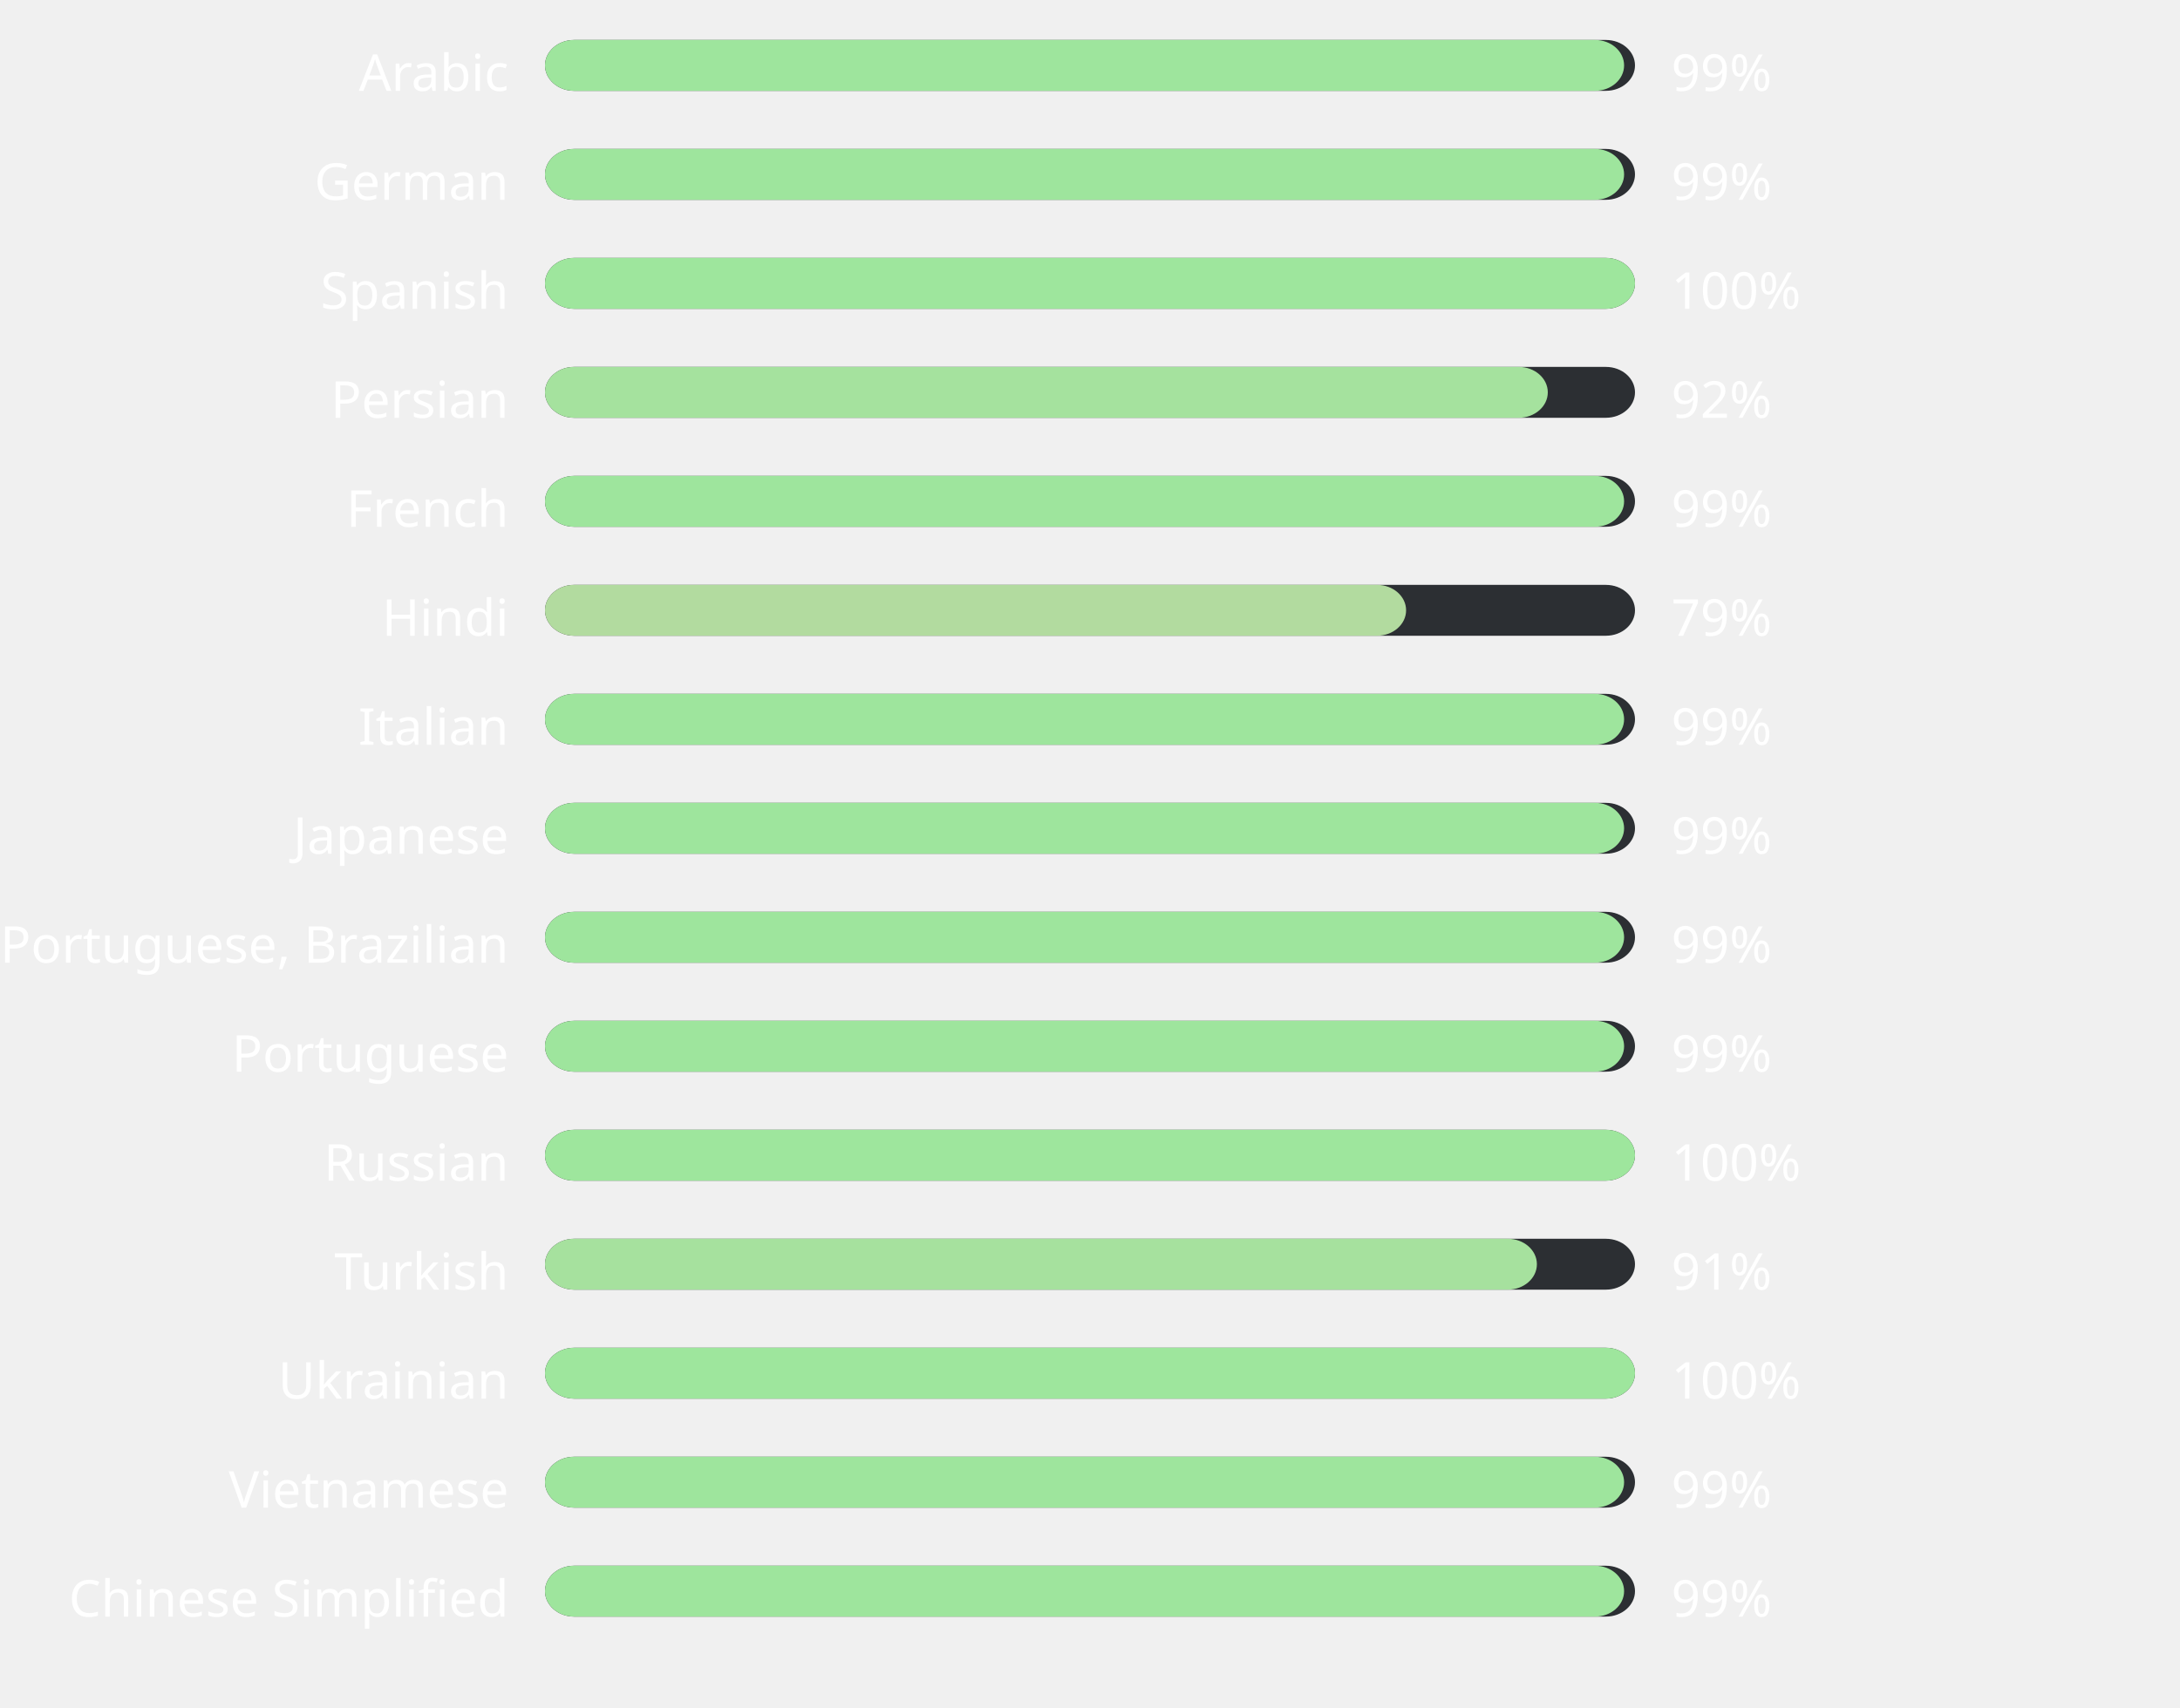
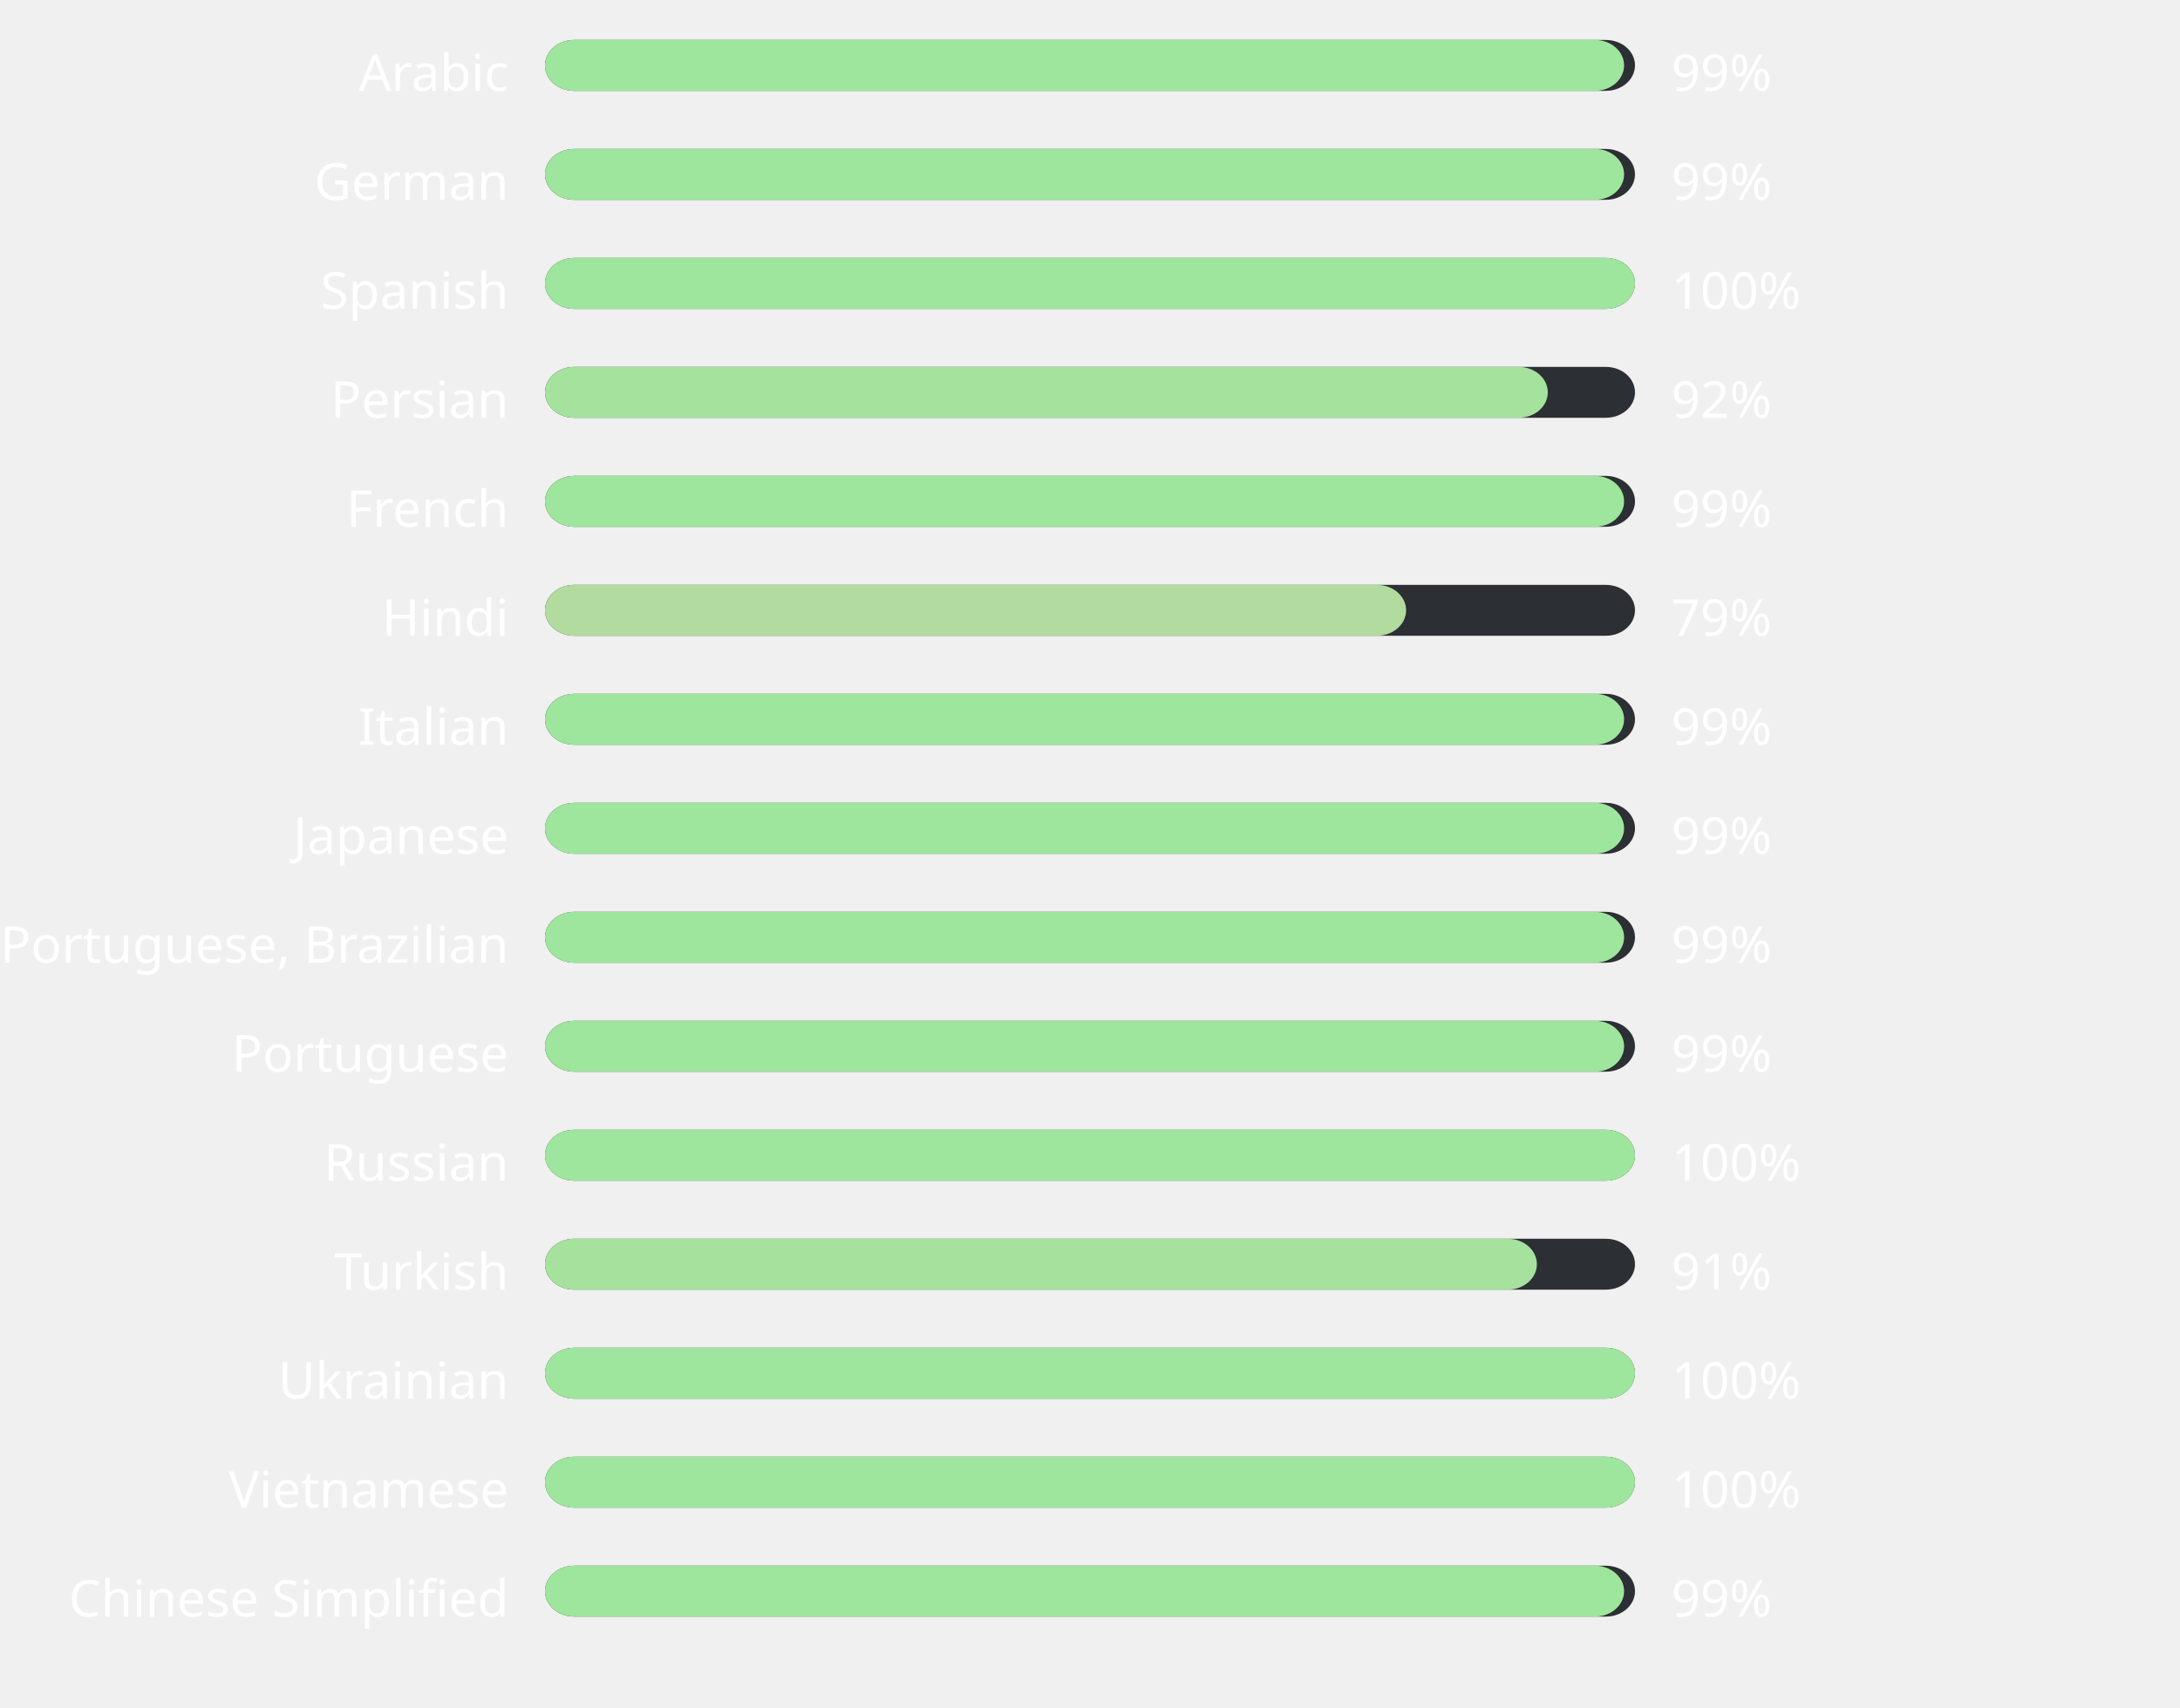
<svg xmlns="http://www.w3.org/2000/svg" width="600" height="470" style="background:#00000000">
  <style>text { font-family: sans-serif; font-size: 14px; fill: #ffffff; }</style>
  <text x="140" y="25" text-anchor="end">Arabic</text>
  <rect x="150" y="11" width="300" height="14" fill="#2C2F33" rx="8" ry="8" />
  <rect x="150" y="11" width="297" height="14" fill="#9ee59d" rx="8" ry="8" />
  <text x="460" y="25" text-anchor="start">99%</text>
  <text x="140" y="55" text-anchor="end">German</text>
  <rect x="150" y="41" width="300" height="14" fill="#2C2F33" rx="8" ry="8" />
  <rect x="150" y="41" width="297" height="14" fill="#9ee59d" rx="8" ry="8" />
  <text x="460" y="55" text-anchor="start">99%</text>
  <text x="140" y="85" text-anchor="end">Spanish</text>
  <rect x="150" y="71" width="300" height="14" fill="#2C2F33" rx="8" ry="8" />
  <rect x="150" y="71" width="300" height="14" fill="#9ee69d" rx="8" ry="8" />
  <text x="460" y="85" text-anchor="start">100%</text>
  <text x="140" y="115" text-anchor="end">Persian</text>
  <rect x="150" y="101" width="300" height="14" fill="#2C2F33" rx="8" ry="8" />
  <rect x="150" y="101" width="276" height="14" fill="#a5e29e" rx="8" ry="8" />
  <text x="460" y="115" text-anchor="start">92%</text>
  <text x="140" y="145" text-anchor="end">French</text>
  <rect x="150" y="131" width="300" height="14" fill="#2C2F33" rx="8" ry="8" />
  <rect x="150" y="131" width="297" height="14" fill="#9ee59d" rx="8" ry="8" />
  <text x="460" y="145" text-anchor="start">99%</text>
  <text x="140" y="175" text-anchor="end">Hindi</text>
  <rect x="150" y="161" width="300" height="14" fill="#2C2F33" rx="8" ry="8" />
  <rect x="150" y="161" width="237" height="14" fill="#b2db9f" rx="8" ry="8" />
  <text x="460" y="175" text-anchor="start">79%</text>
  <text x="140" y="205" text-anchor="end">Italian</text>
  <rect x="150" y="191" width="300" height="14" fill="#2C2F33" rx="8" ry="8" />
  <rect x="150" y="191" width="297" height="14" fill="#9ee59d" rx="8" ry="8" />
  <text x="460" y="205" text-anchor="start">99%</text>
  <text x="140" y="235" text-anchor="end">Japanese</text>
  <rect x="150" y="221" width="300" height="14" fill="#2C2F33" rx="8" ry="8" />
  <rect x="150" y="221" width="297" height="14" fill="#9ee59d" rx="8" ry="8" />
  <text x="460" y="235" text-anchor="start">99%</text>
  <text x="140" y="265" text-anchor="end">Portuguese, Brazilian</text>
  <rect x="150" y="251" width="300" height="14" fill="#2C2F33" rx="8" ry="8" />
  <rect x="150" y="251" width="297" height="14" fill="#9ee59d" rx="8" ry="8" />
  <text x="460" y="265" text-anchor="start">99%</text>
  <text x="140" y="295" text-anchor="end">Portuguese</text>
  <rect x="150" y="281" width="300" height="14" fill="#2C2F33" rx="8" ry="8" />
  <rect x="150" y="281" width="297" height="14" fill="#9ee59d" rx="8" ry="8" />
  <text x="460" y="295" text-anchor="start">99%</text>
  <text x="140" y="325" text-anchor="end">Russian</text>
  <rect x="150" y="311" width="300" height="14" fill="#2C2F33" rx="8" ry="8" />
  <rect x="150" y="311" width="300" height="14" fill="#9ee69d" rx="8" ry="8" />
  <text x="460" y="325" text-anchor="start">100%</text>
  <text x="140" y="355" text-anchor="end">Turkish</text>
  <rect x="150" y="341" width="300" height="14" fill="#2C2F33" rx="8" ry="8" />
  <rect x="150" y="341" width="273" height="14" fill="#a6e19e" rx="8" ry="8" />
  <text x="460" y="355" text-anchor="start">91%</text>
  <text x="140" y="385" text-anchor="end">Ukrainian</text>
  <rect x="150" y="371" width="300" height="14" fill="#2C2F33" rx="8" ry="8" />
  <rect x="150" y="371" width="300" height="14" fill="#9ee69d" rx="8" ry="8" />
  <text x="460" y="385" text-anchor="start">100%</text>
  <text x="140" y="415" text-anchor="end">Vietnamese</text>
  <rect x="150" y="401" width="300" height="14" fill="#2C2F33" rx="8" ry="8" />
-   <rect x="150" y="401" width="297" height="14" fill="#9ee59d" rx="8" ry="8" />
-   <text x="460" y="415" text-anchor="start">99%</text>
+   <rect x="150" y="401" width="300" height="14" fill="#9ee69d" rx="8" ry="8" />
+   <text x="460" y="415" text-anchor="start">100%</text>
  <text x="140" y="445" text-anchor="end">Chinese Simplified</text>
  <rect x="150" y="431" width="300" height="14" fill="#2C2F33" rx="8" ry="8" />
  <rect x="150" y="431" width="297" height="14" fill="#9ee59d" rx="8" ry="8" />
  <text x="460" y="445" text-anchor="start">99%</text>
</svg>
